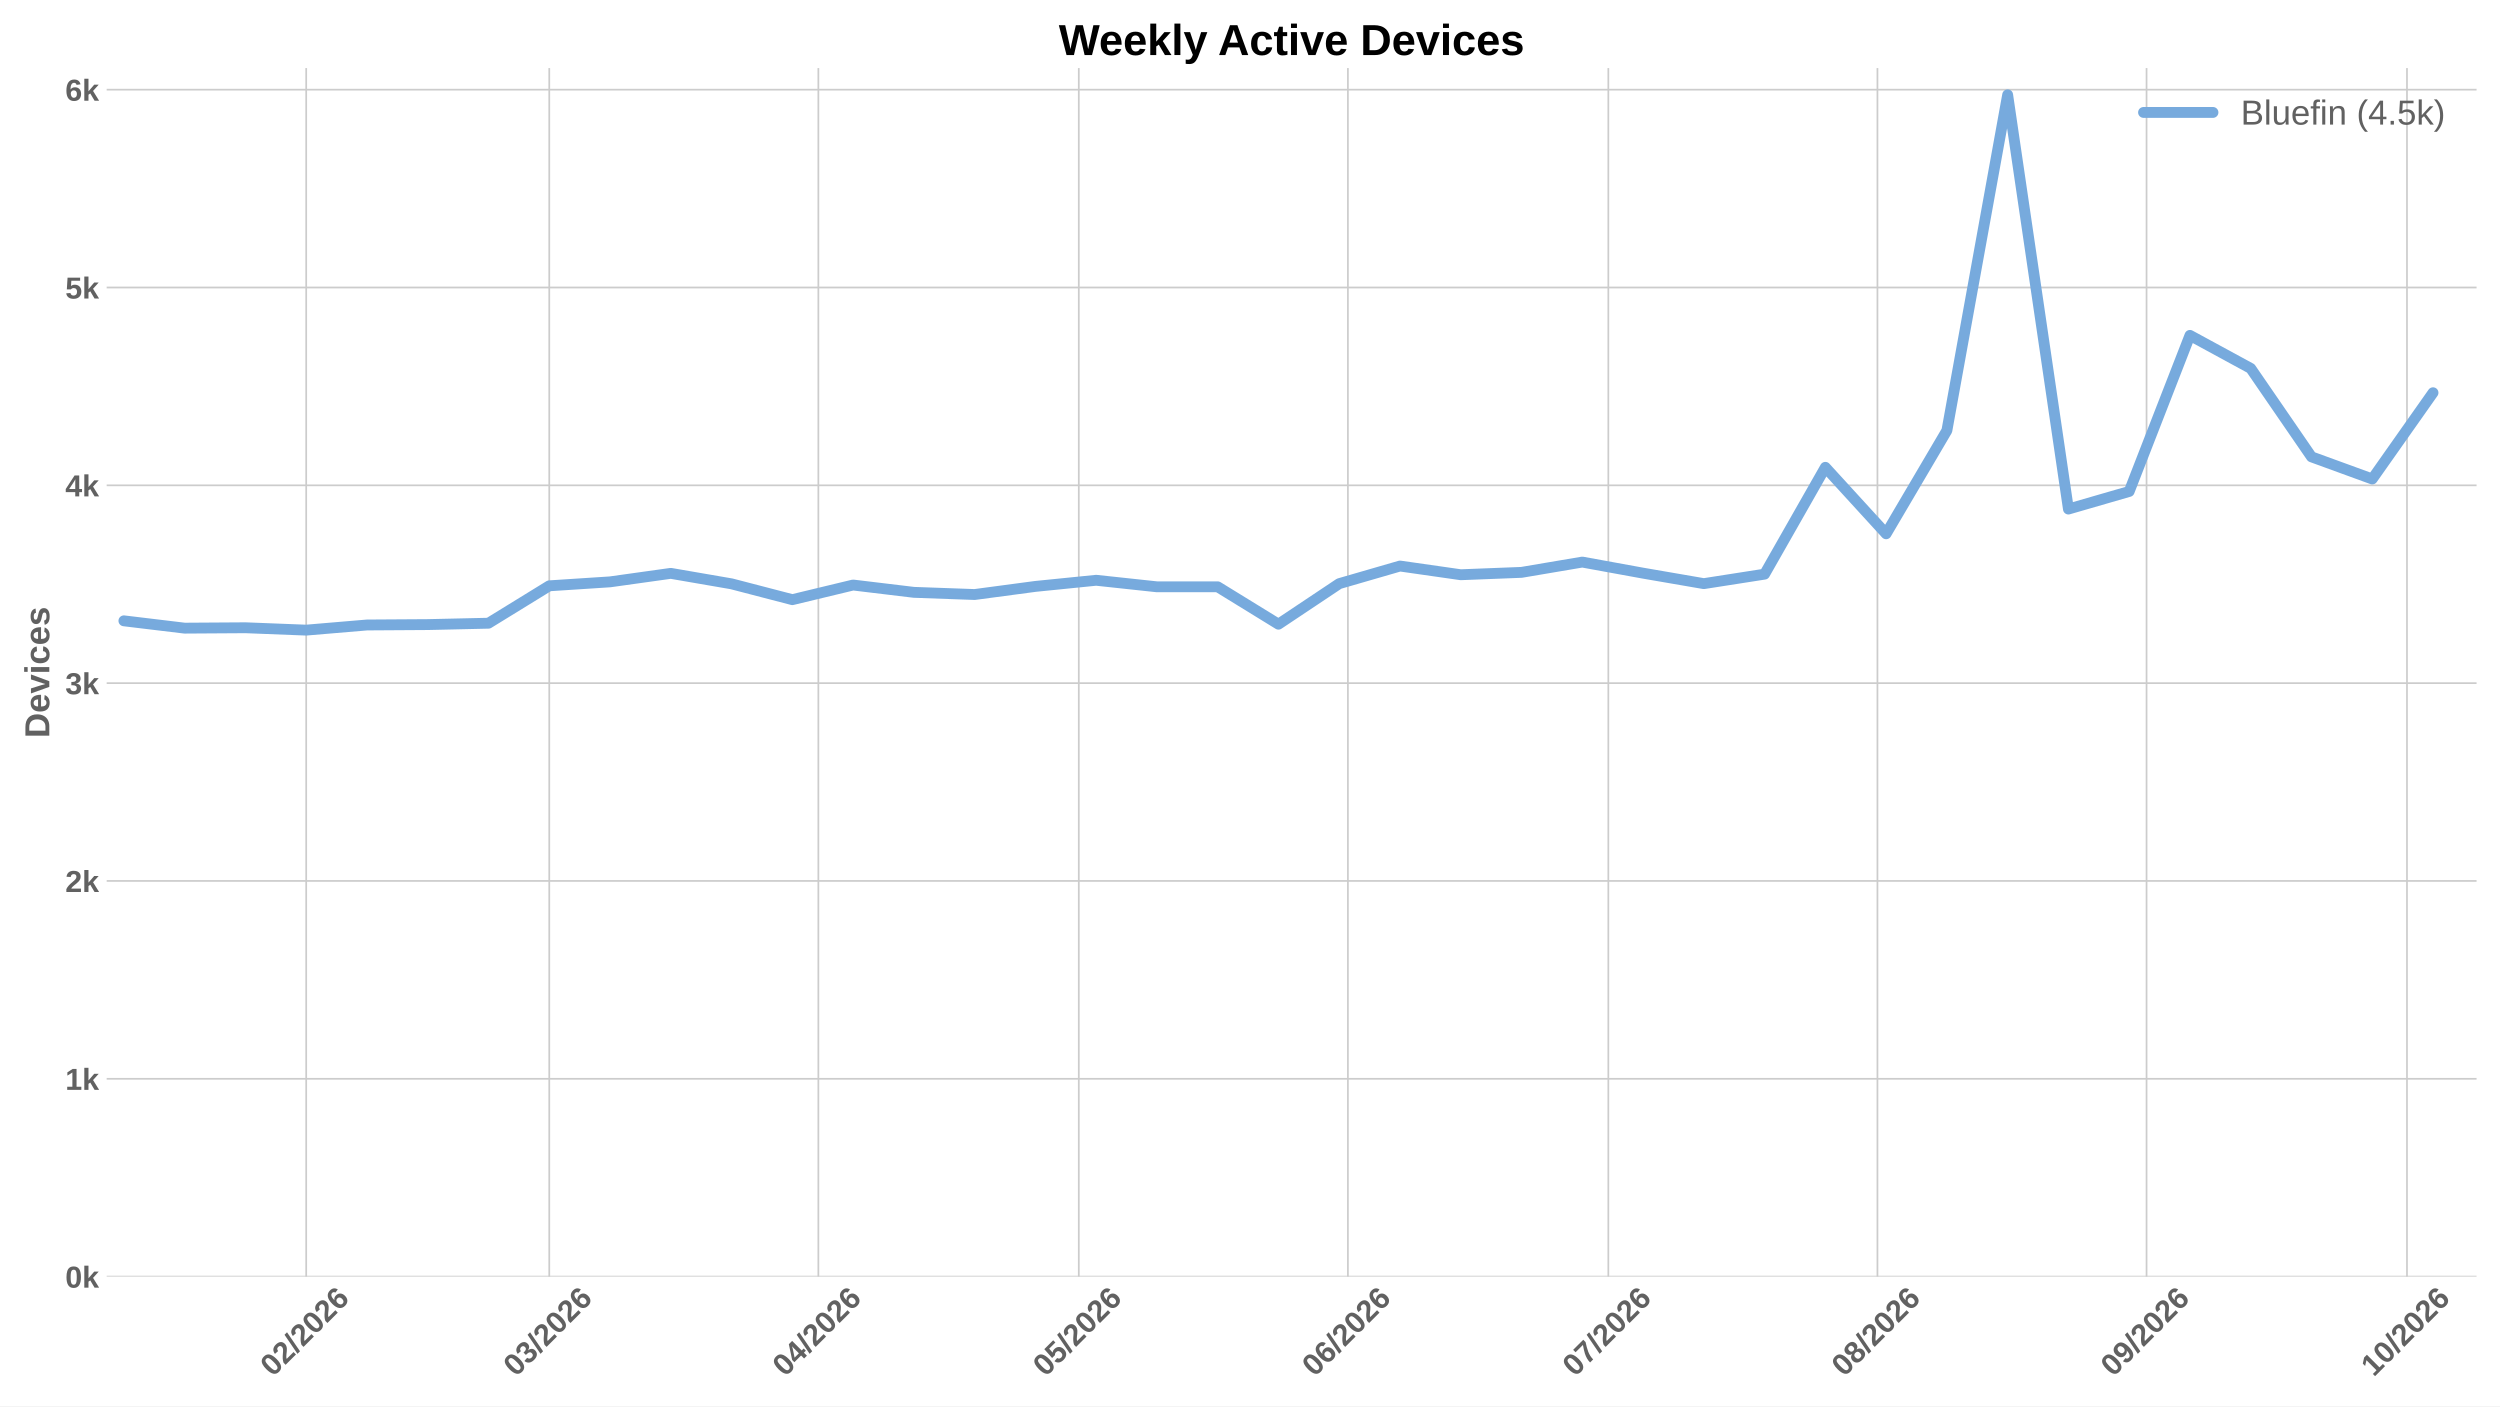
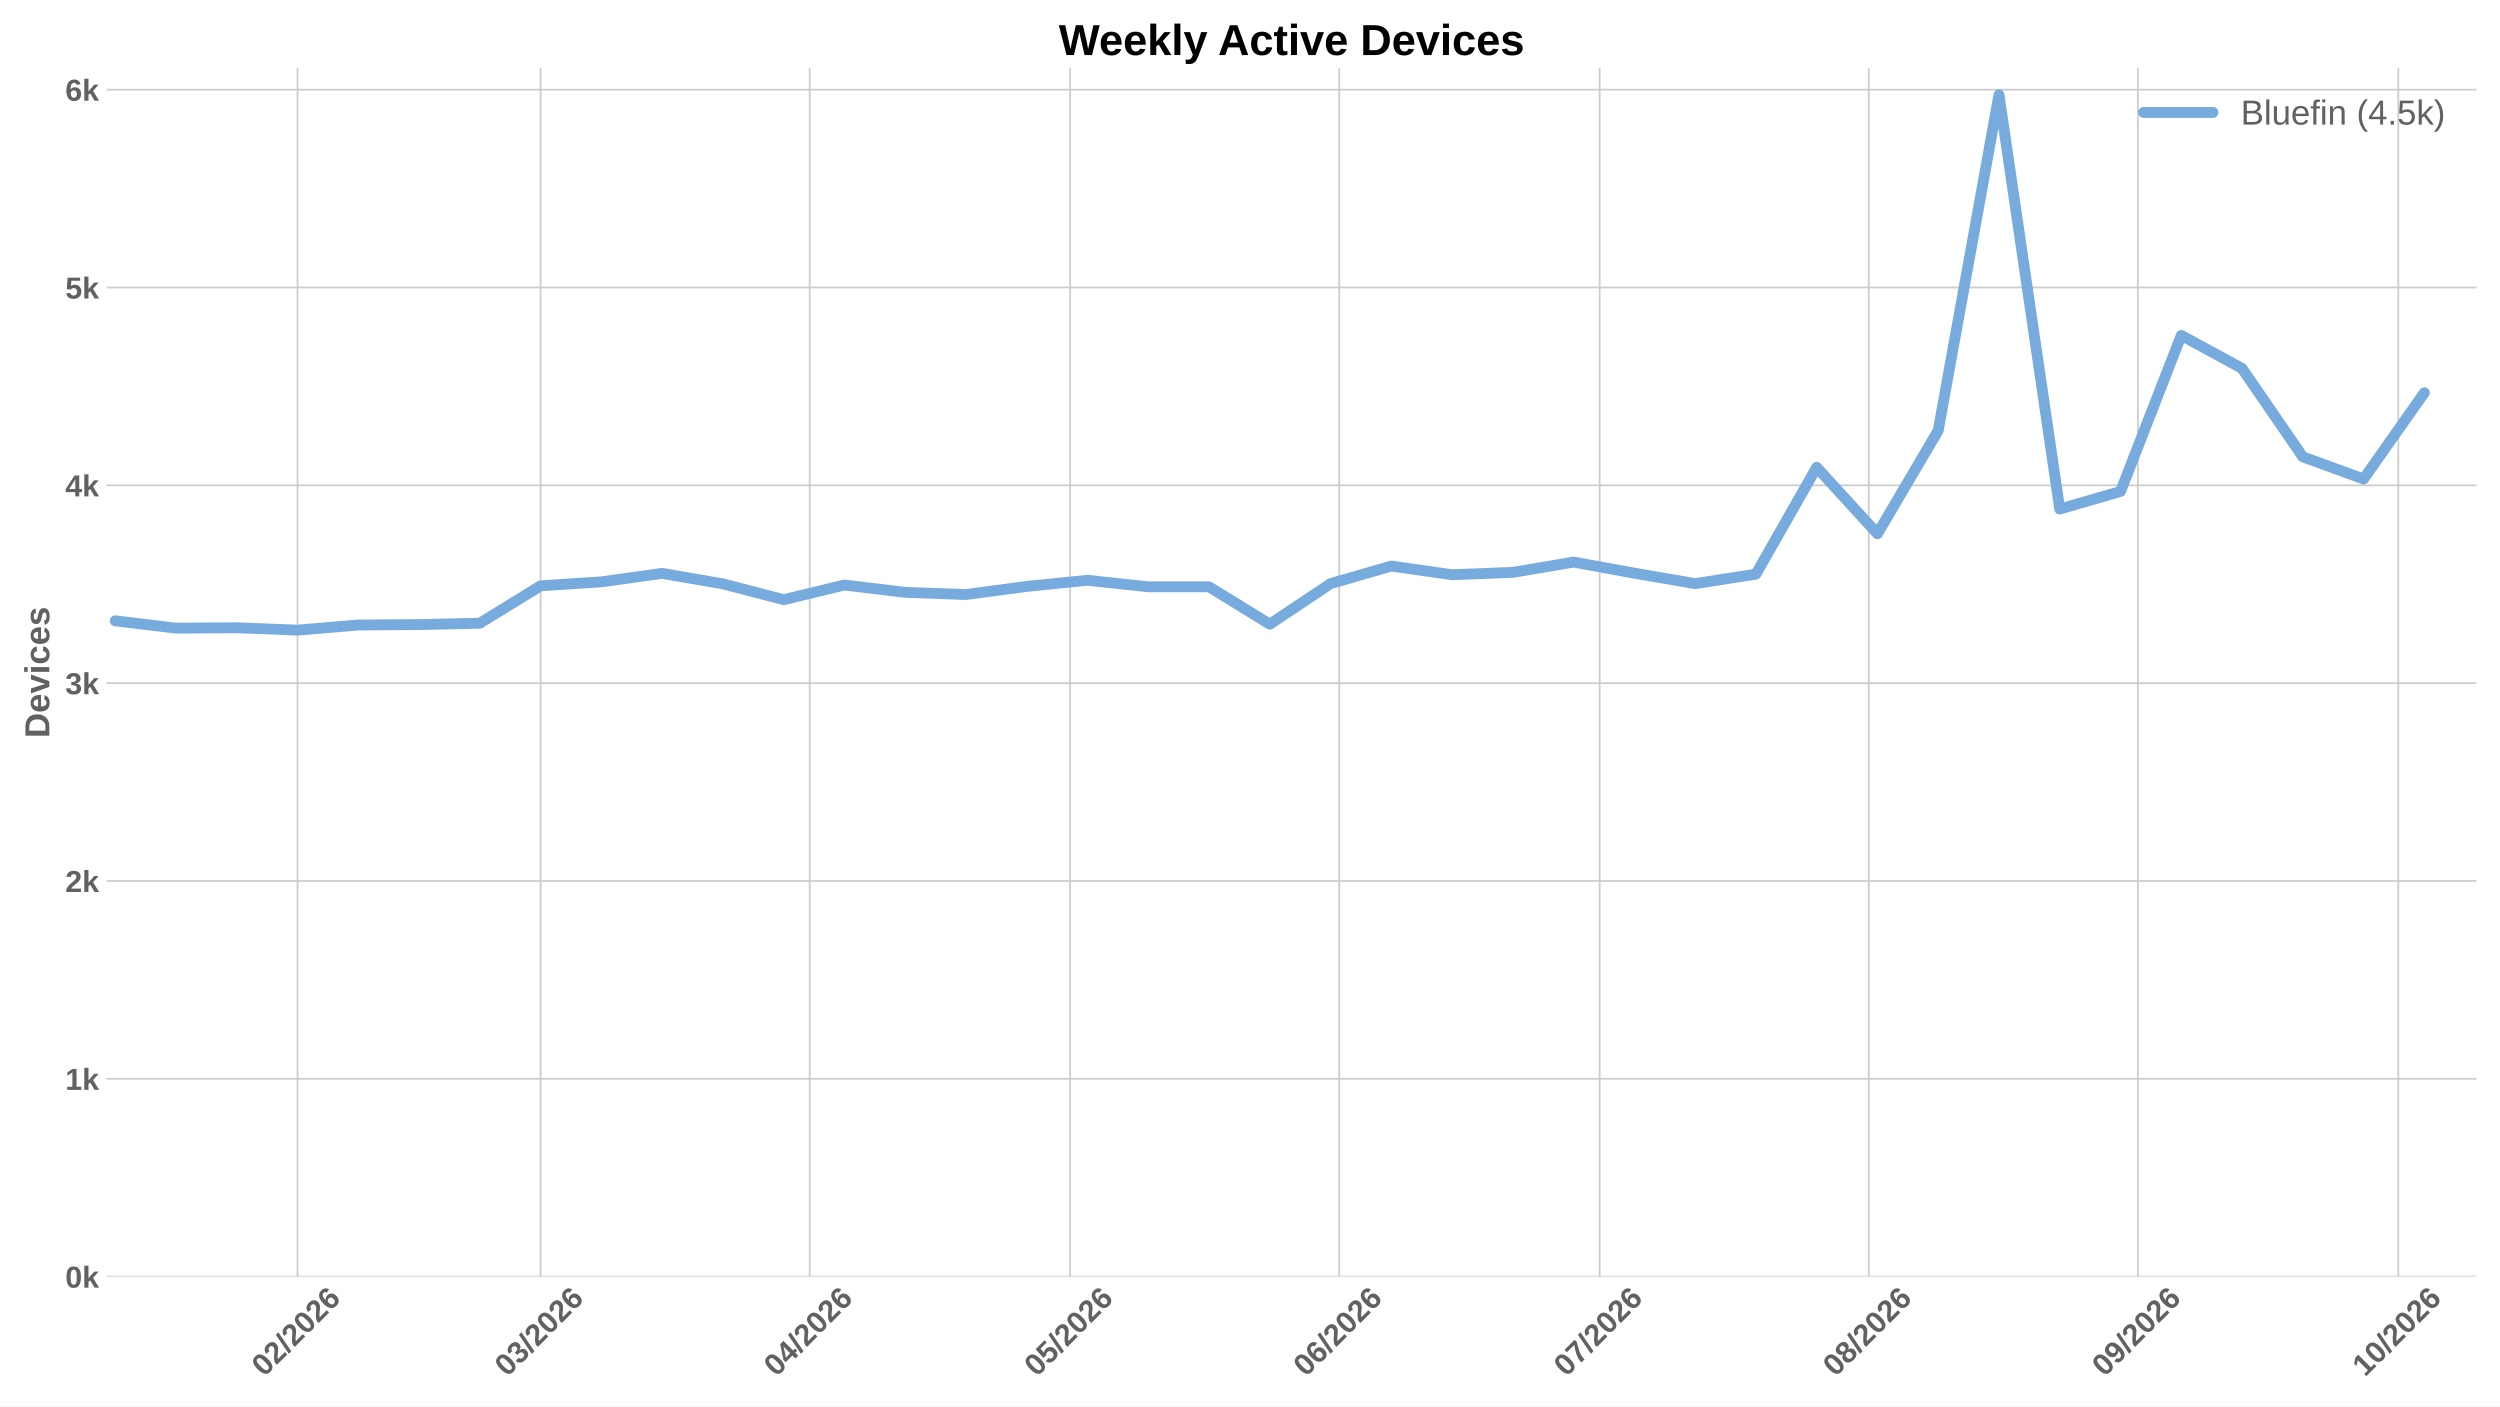
<svg xmlns="http://www.w3.org/2000/svg" xmlns:xlink="http://www.w3.org/1999/xlink" width="1152pt" height="648pt" viewBox="0 0 1152 648" version="1.1">
  <defs>
    <style type="text/css">*{stroke-linejoin: round; stroke-linecap: butt}</style>
  </defs>
  <g id="figure_1">
    <g id="patch_1">
      <path d="M 0 648  L 1152 648  L 1152 0  L 0 0  z " style="fill: #ffffff" />
    </g>
    <g id="axes_1">
      <g id="patch_2">
        <path d="M 49.156 588.262  L 1141.2 588.262  L 1141.2 31.361  L 49.156 31.361  z " style="fill: #ffffff" />
      </g>
      <g id="matplotlib.axis_1">
        <g id="xtick_1">
          <g id="line2d_1">
-             <path d="M 141.095 588.262  L 141.095 31.361  " clip-path="url(#p70b1bf5ac0)" style="fill: none; stroke: #cccccc; stroke-width: 0.8; stroke-linecap: round" />
+             <path d="M 137.097 588.262  L 137.097 31.361  " clip-path="url(#p326189c73d)" style="fill: none; stroke: #cccccc; stroke-width: 0.8; stroke-linecap: round" />
          </g>
          <g id="line2d_2" />
          <g id="text_1">
-             <g style="fill: #616161" transform="translate(125.7665 634.7498) rotate(-45) scale(0.14 -0.14)">
+             <g style="fill: #616161" transform="translate(121.7689 634.7498) rotate(-45) scale(0.14 -0.14)">
              <defs>
                <path id="LiberationSans-Bold-13" d="M 3297 2203  Q 3297 1088 2914 512  Q 2531 -63 1766 -63  Q 253 -63 253 2203  Q 253 2994 418 3494  Q 584 3994 915 4231  Q 1247 4469 1791 4469  Q 2572 4469 2934 3903  Q 3297 3338 3297 2203  z M 2416 2203  Q 2416 2813 2356 3150  Q 2297 3488 2165 3634  Q 2034 3781 1784 3781  Q 1519 3781 1383 3632  Q 1247 3484 1189 3148  Q 1131 2813 1131 2203  Q 1131 1600 1192 1261  Q 1253 922 1386 775  Q 1519 628 1772 628  Q 2022 628 2158 783  Q 2294 938 2355 1278  Q 2416 1619 2416 2203  z " transform="scale(0.015625)" />
                <path id="LiberationSans-Bold-15" d="M 222 0  L 222 609  Q 394 988 711 1347  Q 1028 1706 1509 2097  Q 1972 2472 2158 2715  Q 2344 2959 2344 3194  Q 2344 3769 1766 3769  Q 1484 3769 1336 3617  Q 1188 3466 1144 3163  L 259 3213  Q 334 3825 717 4147  Q 1100 4469 1759 4469  Q 2472 4469 2853 4144  Q 3234 3819 3234 3231  Q 3234 2922 3112 2672  Q 2991 2422 2800 2211  Q 2609 2000 2376 1815  Q 2144 1631 1925 1456  Q 1706 1281 1526 1103  Q 1347 925 1259 722  L 3303 722  L 3303 0  L 222 0  z " transform="scale(0.015625)" />
                <path id="LiberationSans-Bold-12" d="M 63 -128  L 972 4638  L 1716 4638  L 822 -128  L 63 -128  z " transform="scale(0.015625)" />
                <path id="LiberationSans-Bold-19" d="M 3328 1441  Q 3328 738 2934 337  Q 2541 -63 1847 -63  Q 1069 -63 651 482  Q 234 1028 234 2100  Q 234 3278 657 3873  Q 1081 4469 1869 4469  Q 2428 4469 2751 4222  Q 3075 3975 3209 3456  L 2381 3341  Q 2263 3775 1850 3775  Q 1497 3775 1295 3422  Q 1094 3069 1094 2350  Q 1234 2584 1484 2709  Q 1734 2834 2050 2834  Q 2641 2834 2984 2459  Q 3328 2084 3328 1441  z M 2447 1416  Q 2447 1791 2273 1989  Q 2100 2188 1797 2188  Q 1506 2188 1331 2002  Q 1156 1816 1156 1509  Q 1156 1125 1339 873  Q 1522 622 1819 622  Q 2116 622 2281 833  Q 2447 1044 2447 1416  z " transform="scale(0.015625)" />
              </defs>
              <use xlink:href="#LiberationSans-Bold-13" />
              <use xlink:href="#LiberationSans-Bold-15" transform="translate(55.60938 0)" />
              <use xlink:href="#LiberationSans-Bold-12" transform="translate(111.2188 0)" />
              <use xlink:href="#LiberationSans-Bold-15" transform="translate(139 0)" />
              <use xlink:href="#LiberationSans-Bold-13" transform="translate(194.6094 0)" />
              <use xlink:href="#LiberationSans-Bold-15" transform="translate(250.2188 0)" />
              <use xlink:href="#LiberationSans-Bold-19" transform="translate(305.8281 0)" />
            </g>
          </g>
        </g>
        <g id="xtick_2">
          <g id="line2d_3">
-             <path d="M 253.099 588.262  L 253.099 31.361  " clip-path="url(#p70b1bf5ac0)" style="fill: none; stroke: #cccccc; stroke-width: 0.8; stroke-linecap: round" />
+             <path d="M 249.102 588.262  L 249.102 31.361  " clip-path="url(#p326189c73d)" style="fill: none; stroke: #cccccc; stroke-width: 0.8; stroke-linecap: round" />
          </g>
          <g id="line2d_4" />
          <g id="text_2">
-             <g style="fill: #616161" transform="translate(237.7711 634.7498) rotate(-45) scale(0.14 -0.14)">
+             <g style="fill: #616161" transform="translate(233.7734 634.7498) rotate(-45) scale(0.14 -0.14)">
              <defs>
                <path id="LiberationSans-Bold-16" d="M 3328 1222  Q 3328 603 2922 265  Q 2516 -72 1766 -72  Q 1056 -72 637 254  Q 219 581 147 1197  L 1041 1275  Q 1125 641 1763 641  Q 2078 641 2253 797  Q 2428 953 2428 1275  Q 2428 1569 2215 1725  Q 2003 1881 1584 1881  L 1278 1881  L 1278 2591  L 1566 2591  Q 1944 2591 2134 2745  Q 2325 2900 2325 3188  Q 2325 3459 2173 3614  Q 2022 3769 1731 3769  Q 1459 3769 1292 3619  Q 1125 3469 1100 3194  L 222 3256  Q 291 3825 694 4147  Q 1097 4469 1747 4469  Q 2438 4469 2827 4158  Q 3216 3847 3216 3297  Q 3216 2884 2973 2618  Q 2731 2353 2275 2266  L 2275 2253  Q 2781 2194 3054 1920  Q 3328 1647 3328 1222  z " transform="scale(0.015625)" />
              </defs>
              <use xlink:href="#LiberationSans-Bold-13" />
              <use xlink:href="#LiberationSans-Bold-16" transform="translate(55.60938 0)" />
              <use xlink:href="#LiberationSans-Bold-12" transform="translate(111.2188 0)" />
              <use xlink:href="#LiberationSans-Bold-15" transform="translate(139 0)" />
              <use xlink:href="#LiberationSans-Bold-13" transform="translate(194.6094 0)" />
              <use xlink:href="#LiberationSans-Bold-15" transform="translate(250.2188 0)" />
              <use xlink:href="#LiberationSans-Bold-19" transform="translate(305.8281 0)" />
            </g>
          </g>
        </g>
        <g id="xtick_3">
          <g id="line2d_5">
-             <path d="M 377.104 588.262  L 377.104 31.361  " clip-path="url(#p70b1bf5ac0)" style="fill: none; stroke: #cccccc; stroke-width: 0.8; stroke-linecap: round" />
+             <path d="M 373.107 588.262  L 373.107 31.361  " clip-path="url(#p326189c73d)" style="fill: none; stroke: #cccccc; stroke-width: 0.8; stroke-linecap: round" />
          </g>
          <g id="line2d_6" />
          <g id="text_3">
-             <g style="fill: #616161" transform="translate(361.7761 634.7498) rotate(-45) scale(0.14 -0.14)">
+             <g style="fill: #616161" transform="translate(357.7785 634.7498) rotate(-45) scale(0.14 -0.14)">
              <defs>
                <path id="LiberationSans-Bold-17" d="M 2938 897  L 2938 0  L 2100 0  L 2100 897  L 97 897  L 97 1556  L 1956 4403  L 2938 4403  L 2938 1550  L 3525 1550  L 3525 897  L 2938 897  z M 2100 2991  Q 2100 3159 2111 3356  Q 2122 3553 2128 3609  Q 2047 3434 1834 3103  L 813 1550  L 2100 1550  L 2100 2991  z " transform="scale(0.015625)" />
              </defs>
              <use xlink:href="#LiberationSans-Bold-13" />
              <use xlink:href="#LiberationSans-Bold-17" transform="translate(55.60938 0)" />
              <use xlink:href="#LiberationSans-Bold-12" transform="translate(111.2188 0)" />
              <use xlink:href="#LiberationSans-Bold-15" transform="translate(139 0)" />
              <use xlink:href="#LiberationSans-Bold-13" transform="translate(194.6094 0)" />
              <use xlink:href="#LiberationSans-Bold-15" transform="translate(250.2188 0)" />
              <use xlink:href="#LiberationSans-Bold-19" transform="translate(305.8281 0)" />
            </g>
          </g>
        </g>
        <g id="xtick_4">
          <g id="line2d_7">
-             <path d="M 497.109 588.262  L 497.109 31.361  " clip-path="url(#p70b1bf5ac0)" style="fill: none; stroke: #cccccc; stroke-width: 0.8; stroke-linecap: round" />
+             <path d="M 493.112 588.262  L 493.112 31.361  " clip-path="url(#p326189c73d)" style="fill: none; stroke: #cccccc; stroke-width: 0.8; stroke-linecap: round" />
          </g>
          <g id="line2d_8" />
          <g id="text_4">
-             <g style="fill: #616161" transform="translate(481.781 634.7498) rotate(-45) scale(0.14 -0.14)">
+             <g style="fill: #616161" transform="translate(477.7833 634.7498) rotate(-45) scale(0.14 -0.14)">
              <defs>
                <path id="LiberationSans-Bold-18" d="M 3381 1466  Q 3381 766 2945 351  Q 2509 -63 1750 -63  Q 1088 -63 689 235  Q 291 534 197 1100  L 1075 1172  Q 1144 891 1319 762  Q 1494 634 1759 634  Q 2088 634 2283 843  Q 2478 1053 2478 1447  Q 2478 1794 2293 2001  Q 2109 2209 1778 2209  Q 1413 2209 1181 1925  L 325 1925  L 478 4403  L 3125 4403  L 3125 3750  L 1275 3750  L 1203 2638  Q 1522 2919 2000 2919  Q 2628 2919 3004 2528  Q 3381 2138 3381 1466  z " transform="scale(0.015625)" />
              </defs>
              <use xlink:href="#LiberationSans-Bold-13" />
              <use xlink:href="#LiberationSans-Bold-18" transform="translate(55.60938 0)" />
              <use xlink:href="#LiberationSans-Bold-12" transform="translate(111.2188 0)" />
              <use xlink:href="#LiberationSans-Bold-15" transform="translate(139 0)" />
              <use xlink:href="#LiberationSans-Bold-13" transform="translate(194.6094 0)" />
              <use xlink:href="#LiberationSans-Bold-15" transform="translate(250.2188 0)" />
              <use xlink:href="#LiberationSans-Bold-19" transform="translate(305.8281 0)" />
            </g>
          </g>
        </g>
        <g id="xtick_5">
          <g id="line2d_9">
-             <path d="M 621.114 588.262  L 621.114 31.361  " clip-path="url(#p70b1bf5ac0)" style="fill: none; stroke: #cccccc; stroke-width: 0.8; stroke-linecap: round" />
+             <path d="M 617.117 588.262  L 617.117 31.361  " clip-path="url(#p326189c73d)" style="fill: none; stroke: #cccccc; stroke-width: 0.8; stroke-linecap: round" />
          </g>
          <g id="line2d_10" />
          <g id="text_5">
-             <g style="fill: #616161" transform="translate(605.786 634.7498) rotate(-45) scale(0.14 -0.14)">
+             <g style="fill: #616161" transform="translate(601.7884 634.7498) rotate(-45) scale(0.14 -0.14)">
              <use xlink:href="#LiberationSans-Bold-13" />
              <use xlink:href="#LiberationSans-Bold-19" transform="translate(55.60938 0)" />
              <use xlink:href="#LiberationSans-Bold-12" transform="translate(111.2188 0)" />
              <use xlink:href="#LiberationSans-Bold-15" transform="translate(139 0)" />
              <use xlink:href="#LiberationSans-Bold-13" transform="translate(194.6094 0)" />
              <use xlink:href="#LiberationSans-Bold-15" transform="translate(250.2188 0)" />
              <use xlink:href="#LiberationSans-Bold-19" transform="translate(305.8281 0)" />
            </g>
          </g>
        </g>
        <g id="xtick_6">
          <g id="line2d_11">
-             <path d="M 741.119 588.262  L 741.119 31.361  " clip-path="url(#p70b1bf5ac0)" style="fill: none; stroke: #cccccc; stroke-width: 0.8; stroke-linecap: round" />
+             <path d="M 737.122 588.262  L 737.122 31.361  " clip-path="url(#p326189c73d)" style="fill: none; stroke: #cccccc; stroke-width: 0.8; stroke-linecap: round" />
          </g>
          <g id="line2d_12" />
          <g id="text_6">
-             <g style="fill: #616161" transform="translate(725.7909 634.7498) rotate(-45) scale(0.14 -0.14)">
+             <g style="fill: #616161" transform="translate(721.7932 634.7498) rotate(-45) scale(0.14 -0.14)">
              <defs>
                <path id="LiberationSans-Bold-1a" d="M 3278 3706  Q 2981 3238 2717 2797  Q 2453 2356 2256 1911  Q 2059 1466 1945 995  Q 1831 525 1831 0  L 916 0  Q 916 550 1059 1064  Q 1203 1578 1475 2111  Q 1747 2644 2463 3681  L 275 3681  L 275 4403  L 3278 4403  L 3278 3706  z " transform="scale(0.015625)" />
              </defs>
              <use xlink:href="#LiberationSans-Bold-13" />
              <use xlink:href="#LiberationSans-Bold-1a" transform="translate(55.60938 0)" />
              <use xlink:href="#LiberationSans-Bold-12" transform="translate(111.2188 0)" />
              <use xlink:href="#LiberationSans-Bold-15" transform="translate(139 0)" />
              <use xlink:href="#LiberationSans-Bold-13" transform="translate(194.6094 0)" />
              <use xlink:href="#LiberationSans-Bold-15" transform="translate(250.2188 0)" />
              <use xlink:href="#LiberationSans-Bold-19" transform="translate(305.8281 0)" />
            </g>
          </g>
        </g>
        <g id="xtick_7">
          <g id="line2d_13">
-             <path d="M 865.124 588.262  L 865.124 31.361  " clip-path="url(#p70b1bf5ac0)" style="fill: none; stroke: #cccccc; stroke-width: 0.8; stroke-linecap: round" />
+             <path d="M 861.127 588.262  L 861.127 31.361  " clip-path="url(#p326189c73d)" style="fill: none; stroke: #cccccc; stroke-width: 0.8; stroke-linecap: round" />
          </g>
          <g id="line2d_14" />
          <g id="text_7">
-             <g style="fill: #616161" transform="translate(849.7959 634.7498) rotate(-45) scale(0.14 -0.14)">
+             <g style="fill: #616161" transform="translate(845.7983 634.7498) rotate(-45) scale(0.14 -0.14)">
              <defs>
                <path id="LiberationSans-Bold-1b" d="M 3363 1241  Q 3363 622 2953 279  Q 2544 -63 1784 -63  Q 1031 -63 617 278  Q 203 619 203 1234  Q 203 1656 447 1945  Q 691 2234 1100 2303  L 1100 2316  Q 744 2394 525 2669  Q 306 2944 306 3303  Q 306 3844 689 4156  Q 1072 4469 1772 4469  Q 2488 4469 2870 4164  Q 3253 3859 3253 3297  Q 3253 2938 3036 2666  Q 2819 2394 2453 2322  L 2453 2309  Q 2878 2241 3120 1961  Q 3363 1681 3363 1241  z M 2350 3250  Q 2350 3563 2206 3708  Q 2063 3853 1772 3853  Q 1203 3853 1203 3250  Q 1203 2619 1778 2619  Q 2066 2619 2208 2766  Q 2350 2913 2350 3250  z M 2453 1313  Q 2453 2003 1766 2003  Q 1447 2003 1276 1822  Q 1106 1641 1106 1300  Q 1106 913 1275 734  Q 1444 556 1791 556  Q 2131 556 2292 734  Q 2453 913 2453 1313  z " transform="scale(0.015625)" />
              </defs>
              <use xlink:href="#LiberationSans-Bold-13" />
              <use xlink:href="#LiberationSans-Bold-1b" transform="translate(55.60938 0)" />
              <use xlink:href="#LiberationSans-Bold-12" transform="translate(111.2188 0)" />
              <use xlink:href="#LiberationSans-Bold-15" transform="translate(139 0)" />
              <use xlink:href="#LiberationSans-Bold-13" transform="translate(194.6094 0)" />
              <use xlink:href="#LiberationSans-Bold-15" transform="translate(250.2188 0)" />
              <use xlink:href="#LiberationSans-Bold-19" transform="translate(305.8281 0)" />
            </g>
          </g>
        </g>
        <g id="xtick_8">
          <g id="line2d_15">
-             <path d="M 989.129 588.262  L 989.129 31.361  " clip-path="url(#p70b1bf5ac0)" style="fill: none; stroke: #cccccc; stroke-width: 0.8; stroke-linecap: round" />
+             <path d="M 985.132 588.262  L 985.132 31.361  " clip-path="url(#p326189c73d)" style="fill: none; stroke: #cccccc; stroke-width: 0.8; stroke-linecap: round" />
          </g>
          <g id="line2d_16" />
          <g id="text_8">
-             <g style="fill: #616161" transform="translate(973.801 634.7498) rotate(-45) scale(0.14 -0.14)">
+             <g style="fill: #616161" transform="translate(969.8033 634.7498) rotate(-45) scale(0.14 -0.14)">
              <defs>
                <path id="LiberationSans-Bold-1c" d="M 3322 2272  Q 3322 1100 2894 518  Q 2466 -63 1678 -63  Q 1097 -63 767 185  Q 438 434 300 972  L 1125 1088  Q 1247 628 1688 628  Q 2056 628 2254 981  Q 2453 1334 2459 2028  Q 2341 1794 2070 1661  Q 1800 1528 1488 1528  Q 906 1528 564 1923  Q 222 2319 222 2994  Q 222 3688 623 4078  Q 1025 4469 1759 4469  Q 2550 4469 2936 3920  Q 3322 3372 3322 2272  z M 2394 2888  Q 2394 3297 2214 3539  Q 2034 3781 1738 3781  Q 1447 3781 1280 3570  Q 1113 3359 1113 2988  Q 1113 2622 1278 2401  Q 1444 2181 1741 2181  Q 2022 2181 2208 2373  Q 2394 2566 2394 2888  z " transform="scale(0.015625)" />
              </defs>
              <use xlink:href="#LiberationSans-Bold-13" />
              <use xlink:href="#LiberationSans-Bold-1c" transform="translate(55.60938 0)" />
              <use xlink:href="#LiberationSans-Bold-12" transform="translate(111.2188 0)" />
              <use xlink:href="#LiberationSans-Bold-15" transform="translate(139 0)" />
              <use xlink:href="#LiberationSans-Bold-13" transform="translate(194.6094 0)" />
              <use xlink:href="#LiberationSans-Bold-15" transform="translate(250.2188 0)" />
              <use xlink:href="#LiberationSans-Bold-19" transform="translate(305.8281 0)" />
            </g>
          </g>
        </g>
        <g id="xtick_9">
          <g id="line2d_17">
-             <path d="M 1109.134 588.262  L 1109.134 31.361  " clip-path="url(#p70b1bf5ac0)" style="fill: none; stroke: #cccccc; stroke-width: 0.8; stroke-linecap: round" />
+             <path d="M 1105.137 588.262  L 1105.137 31.361  " clip-path="url(#p326189c73d)" style="fill: none; stroke: #cccccc; stroke-width: 0.8; stroke-linecap: round" />
          </g>
          <g id="line2d_18" />
          <g id="text_9">
-             <g style="fill: #616161" transform="translate(1093.806 634.7498) rotate(-45) scale(0.14 -0.14)">
+             <g style="fill: #616161" transform="translate(1089.808 634.7498) rotate(-45) scale(0.14 -0.14)">
              <defs>
                <path id="LiberationSans-Bold-14" d="M 403 0  L 403 653  L 1494 653  L 1494 3656  L 438 2997  L 438 3688  L 1541 4403  L 2372 4403  L 2372 653  L 3381 653  L 3381 0  L 403 0  z " transform="scale(0.015625)" />
              </defs>
              <use xlink:href="#LiberationSans-Bold-14" />
              <use xlink:href="#LiberationSans-Bold-13" transform="translate(55.60938 0)" />
              <use xlink:href="#LiberationSans-Bold-12" transform="translate(111.2188 0)" />
              <use xlink:href="#LiberationSans-Bold-15" transform="translate(139 0)" />
              <use xlink:href="#LiberationSans-Bold-13" transform="translate(194.6094 0)" />
              <use xlink:href="#LiberationSans-Bold-15" transform="translate(250.2188 0)" />
              <use xlink:href="#LiberationSans-Bold-19" transform="translate(305.8281 0)" />
            </g>
          </g>
        </g>
      </g>
      <g id="matplotlib.axis_2">
        <g id="ytick_1">
          <g id="line2d_19">
-             <path d="M 49.156 588.262  L 1141.2 588.262  " clip-path="url(#p70b1bf5ac0)" style="fill: none; stroke: #cccccc; stroke-width: 0.8; stroke-linecap: round" />
+             <path d="M 49.156 588.262  L 1141.2 588.262  " clip-path="url(#p326189c73d)" style="fill: none; stroke: #cccccc; stroke-width: 0.8; stroke-linecap: round" />
          </g>
          <g id="line2d_20" />
          <g id="text_10">
            <g style="fill: #616161" transform="translate(30.085 593.3584) scale(0.14 -0.14)">
              <defs>
                <path id="LiberationSans-Bold-4e" d="M 2606 0  L 1703 1531  L 1325 1269  L 1325 0  L 447 0  L 447 4638  L 1325 4638  L 1325 1981  L 2531 3381  L 3475 3381  L 2288 2063  L 3566 0  L 2606 0  z " transform="scale(0.015625)" />
              </defs>
              <use xlink:href="#LiberationSans-Bold-13" />
              <use xlink:href="#LiberationSans-Bold-4e" transform="translate(55.60938 0)" />
            </g>
          </g>
        </g>
        <g id="ytick_2">
          <g id="line2d_21">
-             <path d="M 49.156 497.106  L 1141.2 497.106  " clip-path="url(#p70b1bf5ac0)" style="fill: none; stroke: #cccccc; stroke-width: 0.8; stroke-linecap: round" />
+             <path d="M 49.156 497.106  L 1141.2 497.106  " clip-path="url(#p326189c73d)" style="fill: none; stroke: #cccccc; stroke-width: 0.8; stroke-linecap: round" />
          </g>
          <g id="line2d_22" />
          <g id="text_11">
            <g style="fill: #616161" transform="translate(30.085 502.2021) scale(0.14 -0.14)">
              <use xlink:href="#LiberationSans-Bold-14" />
              <use xlink:href="#LiberationSans-Bold-4e" transform="translate(55.60938 0)" />
            </g>
          </g>
        </g>
        <g id="ytick_3">
          <g id="line2d_23">
-             <path d="M 49.156 405.949  L 1141.2 405.949  " clip-path="url(#p70b1bf5ac0)" style="fill: none; stroke: #cccccc; stroke-width: 0.8; stroke-linecap: round" />
+             <path d="M 49.156 405.949  L 1141.2 405.949  " clip-path="url(#p326189c73d)" style="fill: none; stroke: #cccccc; stroke-width: 0.8; stroke-linecap: round" />
          </g>
          <g id="line2d_24" />
          <g id="text_12">
            <g style="fill: #616161" transform="translate(30.085 411.0457) scale(0.14 -0.14)">
              <use xlink:href="#LiberationSans-Bold-15" />
              <use xlink:href="#LiberationSans-Bold-4e" transform="translate(55.60938 0)" />
            </g>
          </g>
        </g>
        <g id="ytick_4">
          <g id="line2d_25">
-             <path d="M 49.156 314.793  L 1141.2 314.793  " clip-path="url(#p70b1bf5ac0)" style="fill: none; stroke: #cccccc; stroke-width: 0.8; stroke-linecap: round" />
+             <path d="M 49.156 314.793  L 1141.2 314.793  " clip-path="url(#p326189c73d)" style="fill: none; stroke: #cccccc; stroke-width: 0.8; stroke-linecap: round" />
          </g>
          <g id="line2d_26" />
          <g id="text_13">
            <g style="fill: #616161" transform="translate(30.085 319.8893) scale(0.14 -0.14)">
              <use xlink:href="#LiberationSans-Bold-16" />
              <use xlink:href="#LiberationSans-Bold-4e" transform="translate(55.60938 0)" />
            </g>
          </g>
        </g>
        <g id="ytick_5">
          <g id="line2d_27">
-             <path d="M 49.156 223.637  L 1141.2 223.637  " clip-path="url(#p70b1bf5ac0)" style="fill: none; stroke: #cccccc; stroke-width: 0.8; stroke-linecap: round" />
+             <path d="M 49.156 223.637  L 1141.2 223.637  " clip-path="url(#p326189c73d)" style="fill: none; stroke: #cccccc; stroke-width: 0.8; stroke-linecap: round" />
          </g>
          <g id="line2d_28" />
          <g id="text_14">
            <g style="fill: #616161" transform="translate(30.085 228.7329) scale(0.14 -0.14)">
              <use xlink:href="#LiberationSans-Bold-17" />
              <use xlink:href="#LiberationSans-Bold-4e" transform="translate(55.60938 0)" />
            </g>
          </g>
        </g>
        <g id="ytick_6">
          <g id="line2d_29">
-             <path d="M 49.156 132.48  L 1141.2 132.48  " clip-path="url(#p70b1bf5ac0)" style="fill: none; stroke: #cccccc; stroke-width: 0.8; stroke-linecap: round" />
+             <path d="M 49.156 132.48  L 1141.2 132.48  " clip-path="url(#p326189c73d)" style="fill: none; stroke: #cccccc; stroke-width: 0.8; stroke-linecap: round" />
          </g>
          <g id="line2d_30" />
          <g id="text_15">
            <g style="fill: #616161" transform="translate(30.085 137.5765) scale(0.14 -0.14)">
              <use xlink:href="#LiberationSans-Bold-18" />
              <use xlink:href="#LiberationSans-Bold-4e" transform="translate(55.60938 0)" />
            </g>
          </g>
        </g>
        <g id="ytick_7">
          <g id="line2d_31">
-             <path d="M 49.156 41.324  L 1141.2 41.324  " clip-path="url(#p70b1bf5ac0)" style="fill: none; stroke: #cccccc; stroke-width: 0.8; stroke-linecap: round" />
+             <path d="M 49.156 41.324  L 1141.2 41.324  " clip-path="url(#p326189c73d)" style="fill: none; stroke: #cccccc; stroke-width: 0.8; stroke-linecap: round" />
          </g>
          <g id="line2d_32" />
          <g id="text_16">
            <g style="fill: #616161" transform="translate(30.085 46.42013) scale(0.14 -0.14)">
              <use xlink:href="#LiberationSans-Bold-19" />
              <use xlink:href="#LiberationSans-Bold-4e" transform="translate(55.60938 0)" />
            </g>
          </g>
        </g>
        <g id="text_17">
          <g style="fill: #616161" transform="translate(22.71781 340.0552) rotate(-90) scale(0.16 -0.16)">
            <defs>
              <path id="LiberationSans-Bold-27" d="M 4353 2234  Q 4353 1553 4086 1045  Q 3819 538 3330 269  Q 2841 0 2209 0  L 428 0  L 428 4403  L 2022 4403  Q 3134 4403 3743 3842  Q 4353 3281 4353 2234  z M 3425 2234  Q 3425 2944 3056 3317  Q 2688 3691 2003 3691  L 1350 3691  L 1350 713  L 2131 713  Q 2725 713 3075 1122  Q 3425 1531 3425 2234  z " transform="scale(0.015625)" />
              <path id="LiberationSans-Bold-48" d="M 1831 -63  Q 1069 -63 659 389  Q 250 841 250 1706  Q 250 2544 665 2994  Q 1081 3444 1844 3444  Q 2572 3444 2956 2961  Q 3341 2478 3341 1547  L 3341 1522  L 1172 1522  Q 1172 1028 1355 776  Q 1538 525 1875 525  Q 2341 525 2463 928  L 3291 856  Q 2931 -63 1831 -63  z M 1831 2891  Q 1522 2891 1355 2675  Q 1188 2459 1178 2072  L 2491 2072  Q 2466 2481 2294 2686  Q 2122 2891 1831 2891  z " transform="scale(0.015625)" />
              <path id="LiberationSans-Bold-59" d="M 2284 0  L 1234 0  L 25 3381  L 953 3381  L 1544 1491  Q 1591 1334 1766 709  Q 1797 838 1894 1159  Q 1991 1481 2613 3381  L 3531 3381  L 2284 0  z " transform="scale(0.015625)" />
              <path id="LiberationSans-Bold-4c" d="M 447 3991  L 447 4638  L 1325 4638  L 1325 3991  L 447 3991  z M 447 0  L 447 3381  L 1325 3381  L 1325 0  L 447 0  z " transform="scale(0.015625)" />
              <path id="LiberationSans-Bold-46" d="M 1856 -63  Q 1088 -63 669 395  Q 250 853 250 1672  Q 250 2509 672 2976  Q 1094 3444 1869 3444  Q 2466 3444 2856 3144  Q 3247 2844 3347 2316  L 2463 2272  Q 2425 2531 2275 2686  Q 2125 2841 1850 2841  Q 1172 2841 1172 1706  Q 1172 538 1863 538  Q 2113 538 2281 695  Q 2450 853 2491 1166  L 3372 1125  Q 3325 778 3123 506  Q 2922 234 2594 85  Q 2266 -63 1856 -63  z " transform="scale(0.015625)" />
              <path id="LiberationSans-Bold-56" d="M 3297 988  Q 3297 497 2895 217  Q 2494 -63 1784 -63  Q 1088 -63 717 157  Q 347 378 225 844  L 997 959  Q 1063 719 1223 619  Q 1384 519 1784 519  Q 2153 519 2322 612  Q 2491 706 2491 906  Q 2491 1069 2355 1164  Q 2219 1259 1894 1325  Q 1150 1472 890 1598  Q 631 1725 495 1926  Q 359 2128 359 2422  Q 359 2906 732 3176  Q 1106 3447 1791 3447  Q 2394 3447 2761 3212  Q 3128 2978 3219 2534  L 2441 2453  Q 2403 2659 2256 2761  Q 2109 2863 1791 2863  Q 1478 2863 1322 2783  Q 1166 2703 1166 2516  Q 1166 2369 1286 2283  Q 1406 2197 1691 2141  Q 2088 2059 2395 1973  Q 2703 1888 2889 1769  Q 3075 1650 3186 1464  Q 3297 1278 3297 988  z " transform="scale(0.015625)" />
            </defs>
            <use xlink:href="#LiberationSans-Bold-27" />
            <use xlink:href="#LiberationSans-Bold-48" transform="translate(72.21875 0)" />
            <use xlink:href="#LiberationSans-Bold-59" transform="translate(127.8281 0)" />
            <use xlink:href="#LiberationSans-Bold-4c" transform="translate(183.4375 0)" />
            <use xlink:href="#LiberationSans-Bold-46" transform="translate(211.2188 0)" />
            <use xlink:href="#LiberationSans-Bold-48" transform="translate(266.8281 0)" />
            <use xlink:href="#LiberationSans-Bold-56" transform="translate(322.4375 0)" />
          </g>
        </g>
      </g>
      <g id="line2d_33">
-         <path d="M 57.091 286.079  L 85.093 289.452  L 113.094 289.269  L 141.095 290.363  L 169.096 287.993  L 197.097 287.811  L 225.098 287.173  L 253.099 269.944  L 281.101 268.121  L 309.102 264.201  L 337.103 269.033  L 365.104 276.325  L 393.105 269.58  L 421.106 272.952  L 449.107 273.955  L 477.109 270.218  L 505.11 267.392  L 533.111 270.4  L 561.112 270.4  L 589.113 287.628  L 617.114 268.941  L 645.115 260.829  L 673.117 264.839  L 701.118 263.746  L 729.119 259.005  L 757.12 264.11  L 785.121 268.941  L 813.122 264.566  L 841.123 215.341  L 869.124 245.97  L 897.126 198.386  L 925.127 43.694  L 953.128 234.575  L 981.129 226.463  L 1009.13 154.54  L 1037.131 169.763  L 1065.132 210.51  L 1093.134 220.72  L 1121.135 180.976  " clip-path="url(#p70b1bf5ac0)" style="fill: none; stroke: #77aadd; stroke-width: 5; stroke-linecap: round" />
+         <path d="M 53.094 286.079  L 81.095 289.452  L 109.096 289.269  L 137.097 290.363  L 165.098 287.993  L 193.1 287.811  L 221.101 287.173  L 249.102 269.944  L 277.103 268.121  L 305.104 264.201  L 333.105 269.033  L 361.106 276.325  L 389.107 269.58  L 417.109 272.952  L 445.11 273.955  L 473.111 270.218  L 501.112 267.392  L 529.113 270.4  L 557.114 270.4  L 585.115 287.628  L 613.117 268.941  L 641.118 260.829  L 669.119 264.839  L 697.12 263.746  L 725.121 259.005  L 753.122 264.11  L 781.123 268.941  L 809.125 264.566  L 837.126 215.341  L 865.127 245.97  L 893.128 198.386  L 921.129 43.694  L 949.13 234.575  L 977.131 226.463  L 1005.132 154.54  L 1033.134 169.763  L 1061.135 210.51  L 1089.136 220.72  L 1117.137 180.976  " clip-path="url(#p326189c73d)" style="fill: none; stroke: #77aadd; stroke-width: 5; stroke-linecap: round" />
      </g>
      <g id="patch_3">
        <path d="M 49.156 588.262  L 49.156 31.361  " style="fill: none" />
      </g>
      <g id="patch_4">
        <path d="M 1141.2 588.262  L 1141.2 31.361  " style="fill: none" />
      </g>
      <g id="patch_5">
        <path d="M 49.156 588.262  L 1141.2 588.262  " style="fill: none" />
      </g>
      <g id="patch_6">
        <path d="M 49.156 31.361  L 1141.2 31.361  " style="fill: none" />
      </g>
      <g id="text_18">
        <g transform="translate(487.895 25.36055) scale(0.2 -0.2)">
          <defs>
            <path id="LiberationSans-Bold-3a" d="M 4897 0  L 3803 0  L 3206 2547  Q 3097 2997 3022 3488  Q 2947 3078 2900 2864  Q 2853 2650 2234 0  L 1141 0  L 6 4403  L 941 4403  L 1578 1559  L 1722 872  Q 1809 1306 1892 1701  Q 1975 2097 2516 4403  L 3547 4403  L 4103 2059  Q 4169 1797 4325 872  L 4403 1234  L 4569 1953  L 5100 4403  L 6034 4403  L 4897 0  z " transform="scale(0.015625)" />
            <path id="LiberationSans-Bold-4f" d="M 447 0  L 447 4638  L 1325 4638  L 1325 0  L 447 0  z " transform="scale(0.015625)" />
            <path id="LiberationSans-Bold-5c" d="M 884 -1328  Q 569 -1328 331 -1288  L 331 -663  Q 497 -688 634 -688  Q 822 -688 945 -628  Q 1069 -569 1167 -431  Q 1266 -294 1388 34  L 50 3381  L 978 3381  L 1509 1797  Q 1634 1456 1825 753  L 1903 1050  L 2106 1784  L 2606 3381  L 3525 3381  L 2188 -178  Q 1919 -828 1630 -1078  Q 1341 -1328 884 -1328  z " transform="scale(0.015625)" />
            <path id="LiberationSans-Bold-3" transform="scale(0.015625)" />
            <path id="LiberationSans-Bold-24" d="M 3541 0  L 3150 1125  L 1472 1125  L 1081 0  L 159 0  L 1766 4403  L 2853 4403  L 4453 0  L 3541 0  z M 2309 3725  L 2291 3656  Q 2259 3544 2215 3400  Q 2172 3256 1678 1819  L 2944 1819  L 2509 3084  L 2375 3509  L 2309 3725  z " transform="scale(0.015625)" />
            <path id="LiberationSans-Bold-57" d="M 1313 -56  Q 925 -56 715 155  Q 506 366 506 794  L 506 2788  L 78 2788  L 78 3381  L 550 3381  L 825 4175  L 1375 4175  L 1375 3381  L 2016 3381  L 2016 2788  L 1375 2788  L 1375 1031  Q 1375 784 1469 667  Q 1563 550 1759 550  Q 1863 550 2053 594  L 2053 50  Q 1728 -56 1313 -56  z " transform="scale(0.015625)" />
          </defs>
          <use xlink:href="#LiberationSans-Bold-3a" />
          <use xlink:href="#LiberationSans-Bold-48" transform="translate(92.57812 0)" />
          <use xlink:href="#LiberationSans-Bold-48" transform="translate(148.1875 0)" />
          <use xlink:href="#LiberationSans-Bold-4e" transform="translate(203.7969 0)" />
          <use xlink:href="#LiberationSans-Bold-4f" transform="translate(259.4062 0)" />
          <use xlink:href="#LiberationSans-Bold-5c" transform="translate(287.1875 0)" />
          <use xlink:href="#LiberationSans-Bold-3" transform="translate(342.7969 0)" />
          <use xlink:href="#LiberationSans-Bold-24" transform="translate(366.875 0)" />
          <use xlink:href="#LiberationSans-Bold-46" transform="translate(439.0938 0)" />
          <use xlink:href="#LiberationSans-Bold-57" transform="translate(494.7031 0)" />
          <use xlink:href="#LiberationSans-Bold-4c" transform="translate(528 0)" />
          <use xlink:href="#LiberationSans-Bold-59" transform="translate(555.7812 0)" />
          <use xlink:href="#LiberationSans-Bold-48" transform="translate(611.3906 0)" />
          <use xlink:href="#LiberationSans-Bold-3" transform="translate(667 0)" />
          <use xlink:href="#LiberationSans-Bold-27" transform="translate(694.7812 0)" />
          <use xlink:href="#LiberationSans-Bold-48" transform="translate(767 0)" />
          <use xlink:href="#LiberationSans-Bold-59" transform="translate(822.6094 0)" />
          <use xlink:href="#LiberationSans-Bold-4c" transform="translate(878.2188 0)" />
          <use xlink:href="#LiberationSans-Bold-46" transform="translate(906 0)" />
          <use xlink:href="#LiberationSans-Bold-48" transform="translate(961.6094 0)" />
          <use xlink:href="#LiberationSans-Bold-56" transform="translate(1017.219 0)" />
        </g>
      </g>
      <g id="legend_1">
        <g id="line2d_34">
          <path d="M 987.74 51.809  L 1003.74 51.809  L 1019.74 51.809  " style="fill: none; stroke: #77aadd; stroke-width: 5; stroke-linecap: round" />
        </g>
        <g id="text_19">
          <g style="fill: #616161" transform="translate(1032.54 57.40898) scale(0.16 -0.16)">
            <defs>
              <path id="LiberationSans-25" d="M 3931 1241  Q 3931 653 3503 326  Q 3075 0 2313 0  L 525 0  L 525 4403  L 2125 4403  Q 3675 4403 3675 3334  Q 3675 2944 3456 2678  Q 3238 2413 2838 2322  Q 3363 2259 3647 1970  Q 3931 1681 3931 1241  z M 3075 3263  Q 3075 3619 2831 3772  Q 2588 3925 2125 3925  L 1122 3925  L 1122 2531  L 2125 2531  Q 2603 2531 2839 2711  Q 3075 2891 3075 3263  z M 3328 1288  Q 3328 2066 2234 2066  L 1122 2066  L 1122 478  L 2281 478  Q 2828 478 3078 681  Q 3328 884 3328 1288  z " transform="scale(0.015625)" />
              <path id="LiberationSans-4f" d="M 431 0  L 431 4638  L 994 4638  L 994 0  L 431 0  z " transform="scale(0.015625)" />
              <path id="LiberationSans-58" d="M 981 3381  L 981 1238  Q 981 903 1047 718  Q 1113 534 1256 453  Q 1400 372 1678 372  Q 2084 372 2318 650  Q 2553 928 2553 1422  L 2553 3381  L 3116 3381  L 3116 722  Q 3116 131 3134 0  L 2603 0  Q 2600 16 2597 84  Q 2594 153 2589 242  Q 2584 331 2578 578  L 2569 578  Q 2375 228 2120 82  Q 1866 -63 1488 -63  Q 931 -63 673 214  Q 416 491 416 1128  L 416 3381  L 981 3381  z " transform="scale(0.015625)" />
              <path id="LiberationSans-48" d="M 863 1572  Q 863 991 1103 675  Q 1344 359 1806 359  Q 2172 359 2392 506  Q 2613 653 2691 878  L 3184 738  Q 2881 -63 1806 -63  Q 1056 -63 664 384  Q 272 831 272 1713  Q 272 2550 664 2997  Q 1056 3444 1784 3444  Q 3275 3444 3275 1647  L 3275 1572  L 863 1572  z M 2694 2003  Q 2647 2538 2422 2783  Q 2197 3028 1775 3028  Q 1366 3028 1127 2754  Q 888 2481 869 2003  L 2694 2003  z " transform="scale(0.015625)" />
              <path id="LiberationSans-49" d="M 1128 2972  L 1128 0  L 566 0  L 566 2972  L 91 2972  L 91 3381  L 566 3381  L 566 3763  Q 566 4225 769 4428  Q 972 4631 1391 4631  Q 1625 4631 1788 4594  L 1788 4166  Q 1647 4191 1538 4191  Q 1322 4191 1225 4081  Q 1128 3972 1128 3684  L 1128 3381  L 1788 3381  L 1788 2972  L 1128 2972  z " transform="scale(0.015625)" />
              <path id="LiberationSans-4c" d="M 428 4100  L 428 4638  L 991 4638  L 991 4100  L 428 4100  z M 428 0  L 428 3381  L 991 3381  L 991 0  L 428 0  z " transform="scale(0.015625)" />
              <path id="LiberationSans-51" d="M 2578 0  L 2578 2144  Q 2578 2478 2512 2662  Q 2447 2847 2303 2928  Q 2159 3009 1881 3009  Q 1475 3009 1240 2731  Q 1006 2453 1006 1959  L 1006 0  L 444 0  L 444 2659  Q 444 3250 425 3381  L 956 3381  Q 959 3366 962 3297  Q 966 3228 970 3139  Q 975 3050 981 2803  L 991 2803  Q 1184 3153 1439 3298  Q 1694 3444 2072 3444  Q 2628 3444 2886 3167  Q 3144 2891 3144 2253  L 3144 0  L 2578 0  z " transform="scale(0.015625)" />
              <path id="LiberationSans-3" transform="scale(0.015625)" />
              <path id="LiberationSans-b" d="M 397 1663  Q 397 2566 680 3284  Q 963 4003 1550 4638  L 2094 4638  Q 1509 3988 1236 3256  Q 963 2525 963 1656  Q 963 791 1233 62  Q 1503 -666 2094 -1325  L 1550 -1325  Q 959 -688 678 32  Q 397 753 397 1650  L 397 1663  z " transform="scale(0.015625)" />
              <path id="LiberationSans-17" d="M 2753 997  L 2753 0  L 2222 0  L 2222 997  L 147 997  L 147 1434  L 2163 4403  L 2753 4403  L 2753 1441  L 3372 1441  L 3372 997  L 2753 997  z M 2222 3769  Q 2216 3750 2134 3603  Q 2053 3456 2013 3397  L 884 1734  L 716 1503  L 666 1441  L 2222 1441  L 2222 3769  z " transform="scale(0.015625)" />
              <path id="LiberationSans-11" d="M 584 0  L 584 684  L 1194 684  L 1194 0  L 584 0  z " transform="scale(0.015625)" />
              <path id="LiberationSans-18" d="M 3291 1434  Q 3291 738 2877 337  Q 2463 -63 1728 -63  Q 1113 -63 734 206  Q 356 475 256 984  L 825 1050  Q 1003 397 1741 397  Q 2194 397 2450 670  Q 2706 944 2706 1422  Q 2706 1838 2448 2094  Q 2191 2350 1753 2350  Q 1525 2350 1328 2278  Q 1131 2206 934 2034  L 384 2034  L 531 4403  L 3034 4403  L 3034 3925  L 1044 3925  L 959 2528  Q 1325 2809 1869 2809  Q 2519 2809 2905 2428  Q 3291 2047 3291 1434  z " transform="scale(0.015625)" />
              <path id="LiberationSans-4e" d="M 2550 0  L 1406 1544  L 994 1203  L 994 0  L 431 0  L 431 4638  L 994 4638  L 994 1741  L 2478 3381  L 3138 3381  L 1766 1928  L 3209 0  L 2550 0  z " transform="scale(0.015625)" />
              <path id="LiberationSans-c" d="M 1734 1650  Q 1734 747 1451 28  Q 1169 -691 581 -1325  L 38 -1325  Q 625 -669 897 57  Q 1169 784 1169 1656  Q 1169 2528 895 3256  Q 622 3984 38 4638  L 581 4638  Q 1172 4000 1453 3279  Q 1734 2559 1734 1663  L 1734 1650  z " transform="scale(0.015625)" />
            </defs>
            <use xlink:href="#LiberationSans-25" />
            <use xlink:href="#LiberationSans-4f" transform="translate(66.70312 0)" />
            <use xlink:href="#LiberationSans-58" transform="translate(88.92188 0)" />
            <use xlink:href="#LiberationSans-48" transform="translate(144.5312 0)" />
            <use xlink:href="#LiberationSans-49" transform="translate(200.1406 0)" />
            <use xlink:href="#LiberationSans-4c" transform="translate(227.9219 0)" />
            <use xlink:href="#LiberationSans-51" transform="translate(250.1406 0)" />
            <use xlink:href="#LiberationSans-3" transform="translate(305.75 0)" />
            <use xlink:href="#LiberationSans-b" transform="translate(333.5312 0)" />
            <use xlink:href="#LiberationSans-17" transform="translate(366.8281 0)" />
            <use xlink:href="#LiberationSans-11" transform="translate(422.4375 0)" />
            <use xlink:href="#LiberationSans-18" transform="translate(450.2188 0)" />
            <use xlink:href="#LiberationSans-4e" transform="translate(505.8281 0)" />
            <use xlink:href="#LiberationSans-c" transform="translate(555.8281 0)" />
          </g>
        </g>
      </g>
    </g>
  </g>
  <defs>
-     <clipPath id="p70b1bf5ac0">
+     <clipPath id="p326189c73d">
      <rect x="49.156" y="31.361" width="1092.044" height="556.902" />
    </clipPath>
  </defs>
</svg>
